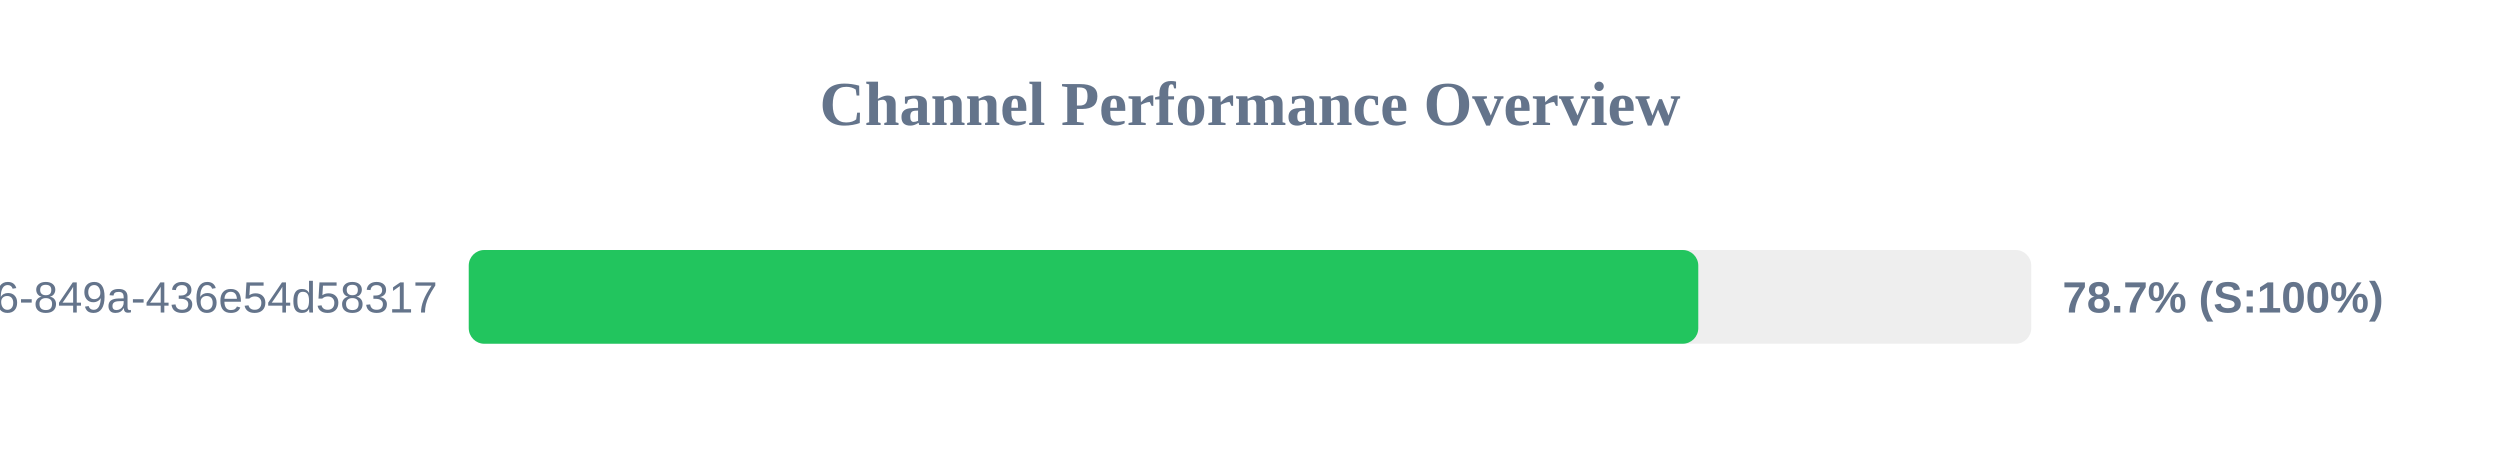
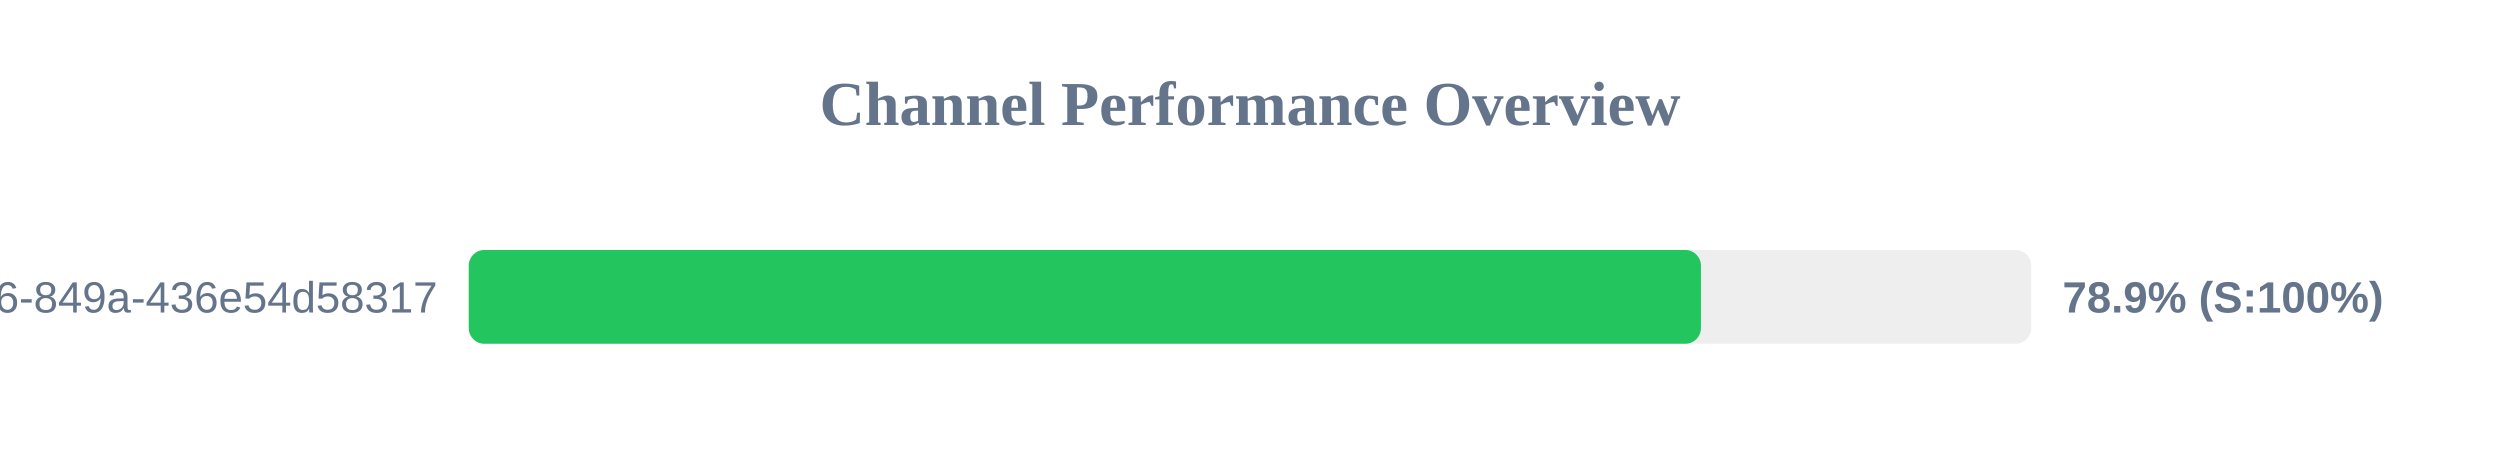
<svg xmlns="http://www.w3.org/2000/svg" width="800" height="150" version="1.1">
  <style>
        .row { font: 14px Arial; fill: #64748b; }
        .score { font: bold 14px Arial; fill: #64748b; }
    </style>
  <text x="400" y="40" text-anchor="middle" font-size="20px" font-weight="bold" fill="#64748b">Channel Performance Overview</text>
  <rect x="150" y="80" width="500" height="30" fill="#eee" rx="5" />
-   <rect x="150" y="80" width="393.45" height="30" fill="#22c55e" rx="5" />
+   <rect x="150" y="80" width="394.3" height="30" fill="#22c55e" rx="5" />
  <text x="140" y="100" text-anchor="end" class="row">?uuid=29fbd51f-03c8-4d76-849a-436e54d58317</text>
-   <text x="660" y="100" text-anchor="start" class="score">78.7% (S:100%)</text>
+   <text x="660" y="100" text-anchor="start" class="score">78.9% (S:100%)</text>
</svg>
